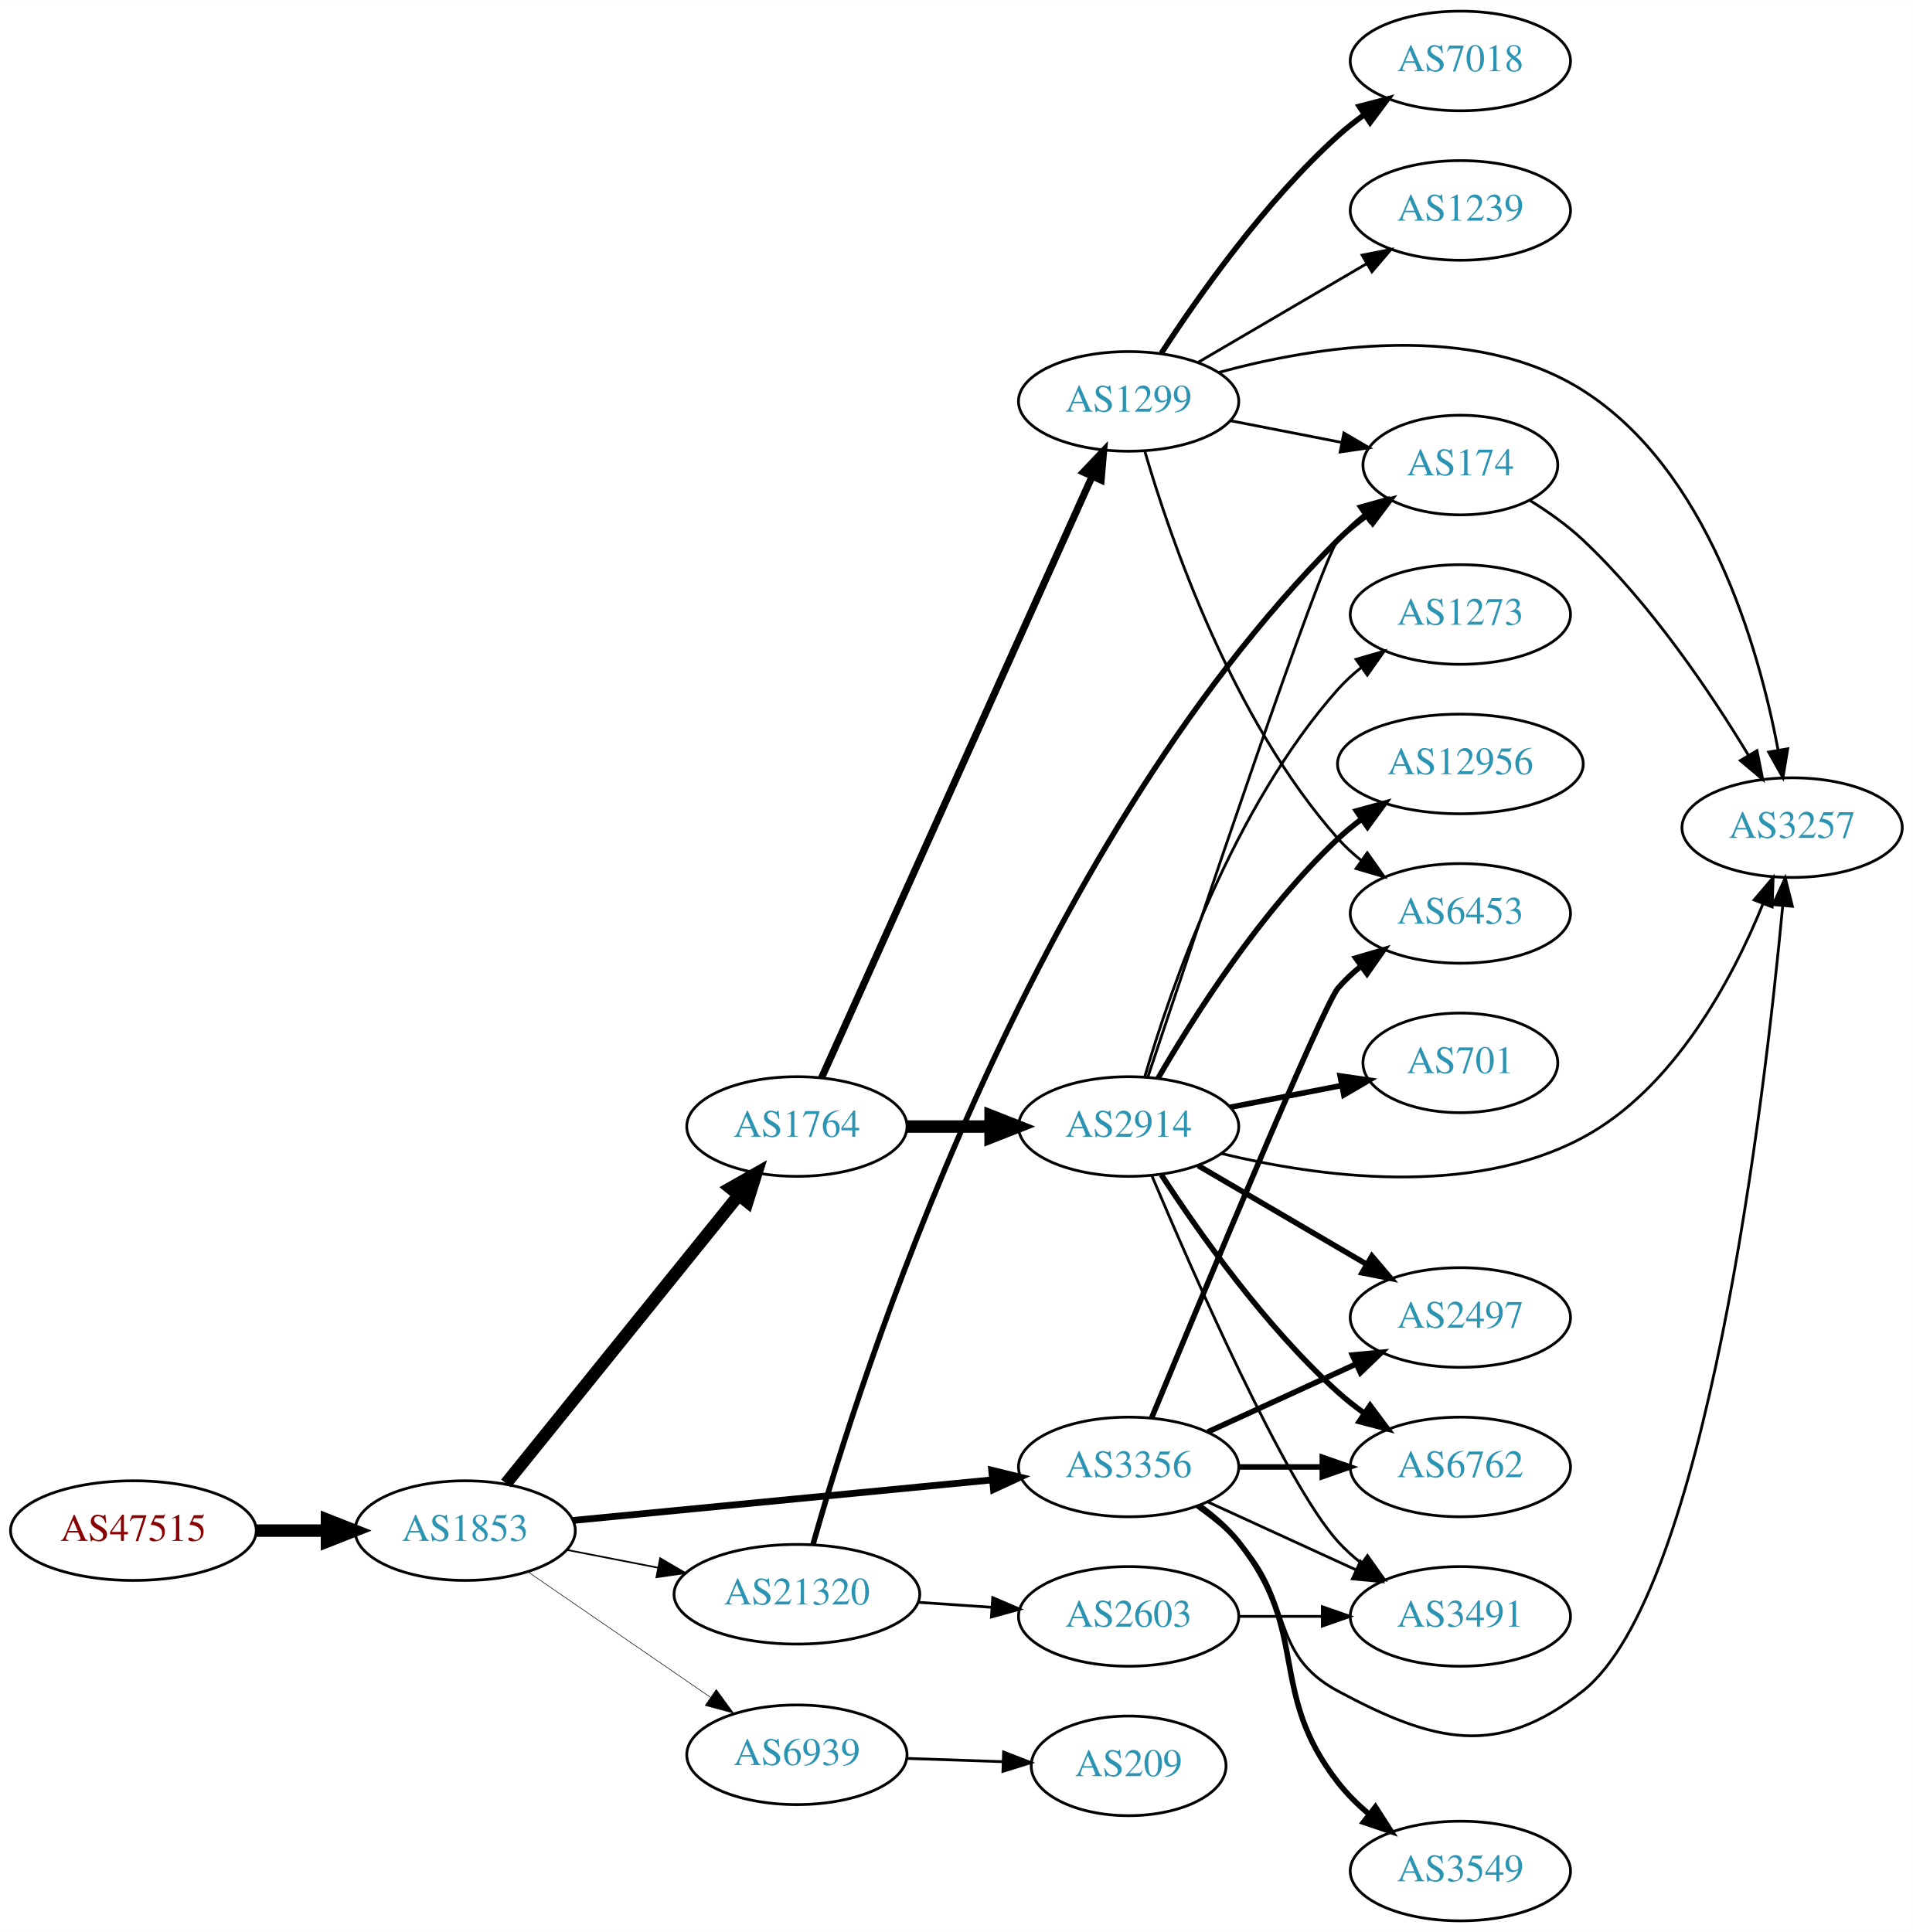
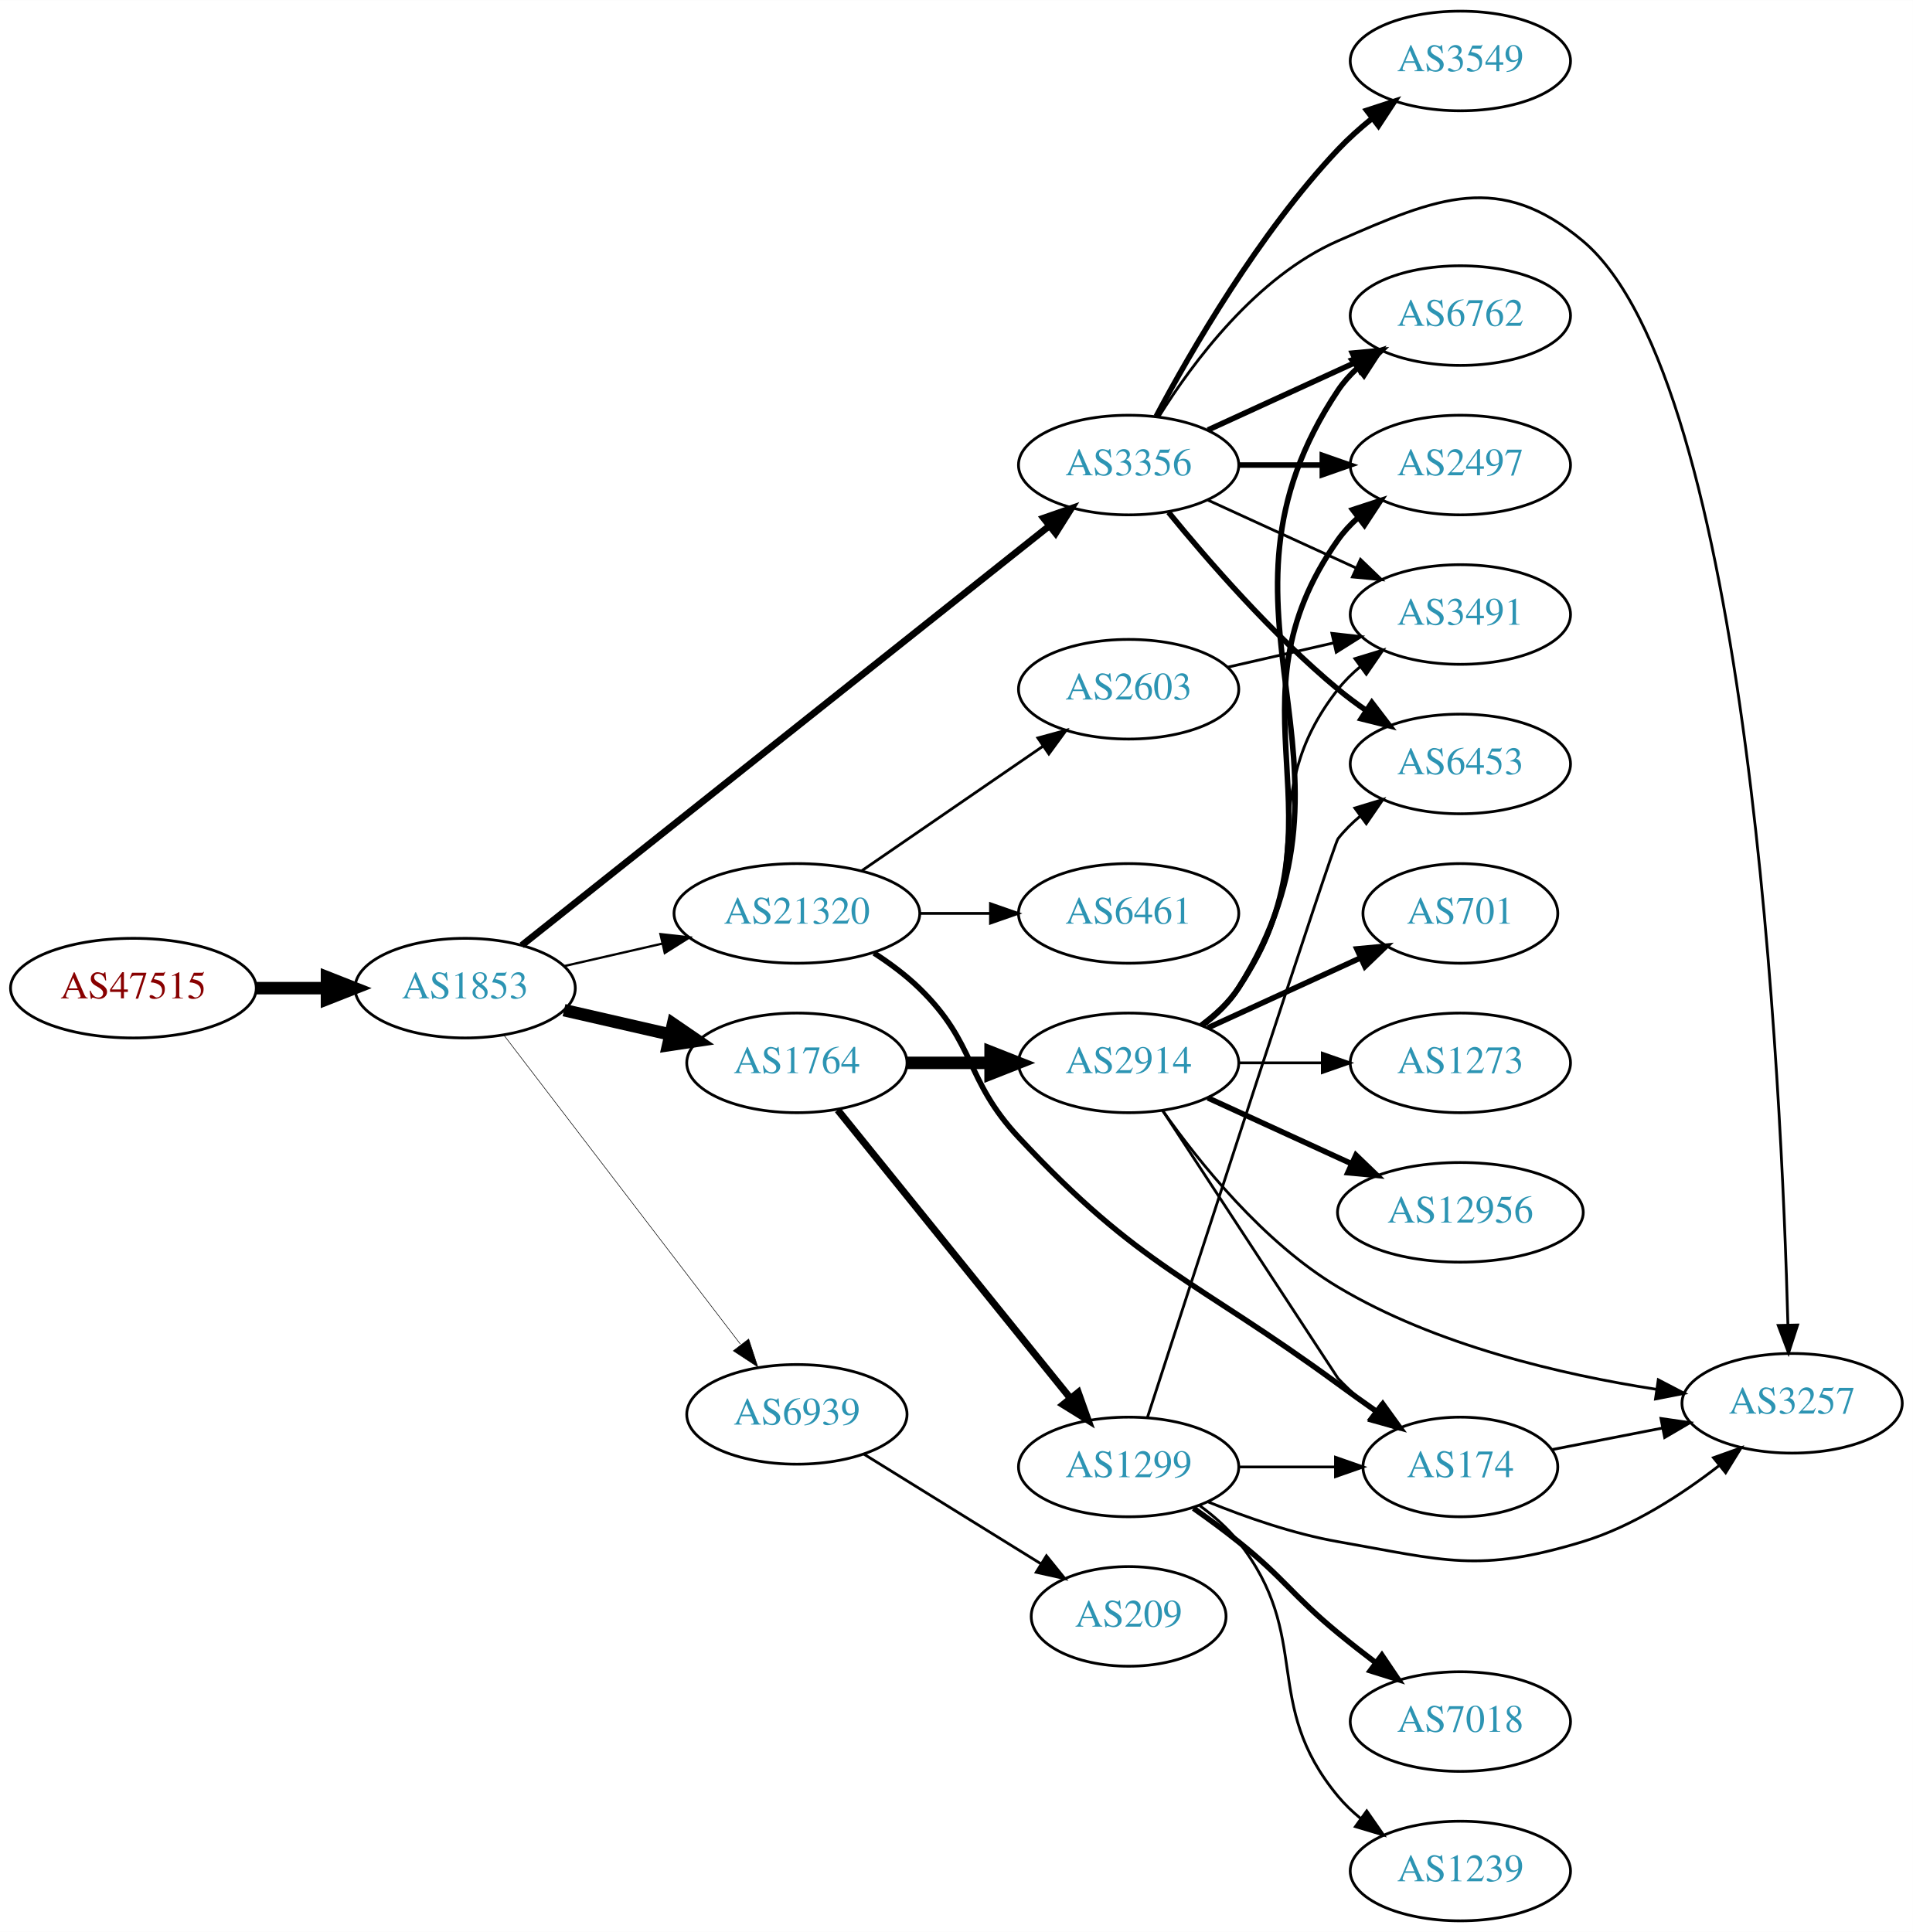
<svg xmlns="http://www.w3.org/2000/svg" xmlns:xlink="http://www.w3.org/1999/xlink" width="691pt" height="698pt" viewBox="0.00 0.00 691.06 698.00">
  <g id="graph0" class="graph" transform="scale(1 1) rotate(0) translate(4 694)">
    <polygon fill="white" stroke="none" points="-4,4 -4,-694 687.055,-694 687.055,4 -4,4" />
    <g id="node1" class="node">
      <g id="a_node1">
        <a xlink:href="/asn/47515" xlink:title="AS47515 ~ BMI-GOVIX [AT]">
-           <ellipse fill="#ffffff" stroke="black" cx="44.196" cy="-141" rx="44.393" ry="18" />
-           <text text-anchor="middle" x="44.196" y="-137.3" font-family="Times,serif" font-size="14.00" fill="#880000">AS47515</text>
+           <ellipse fill="#ffffff" stroke="black" cx="44.196" cy="-337" rx="44.393" ry="18" />
+           <text text-anchor="middle" x="44.196" y="-333.3" font-family="Times,serif" font-size="14.00" fill="#880000">AS47515</text>
        </a>
      </g>
    </g>
    <g id="node2" class="node">
      <g id="a_node2">
        <a xlink:href="/asn/1853" xlink:title="AS1853 ~ ACOnet Backbone [AT]">
-           <ellipse fill="#ffffff" stroke="black" cx="164.039" cy="-141" rx="39.794" ry="18" />
-           <text text-anchor="middle" x="164.039" y="-137.3" font-family="Times,serif" font-size="14.00" fill="#2c94b3">AS1853</text>
+           <ellipse fill="#ffffff" stroke="black" cx="164.039" cy="-337" rx="39.794" ry="18" />
+           <text text-anchor="middle" x="164.039" y="-333.3" font-family="Times,serif" font-size="14.00" fill="#2c94b3">AS1853</text>
        </a>
      </g>
    </g>
    <g id="edge1" class="edge">
-       <path fill="none" stroke="black" stroke-width="4.5" d="M88.407,-141C96.72,-141 105.482,-141 113.965,-141" />
-       <polygon fill="black" stroke="black" stroke-width="4.5" points="114.123,-144.938 124.123,-141 114.123,-137.063 114.123,-144.938" />
+       <path fill="none" stroke="black" stroke-width="4.5" d="M88.407,-337C96.72,-337 105.482,-337 113.965,-337" />
+       <polygon fill="black" stroke="black" stroke-width="4.5" points="114.123,-340.938 124.123,-337 114.123,-333.063 114.123,-340.938" />
    </g>
    <g id="node3" class="node">
      <g id="a_node3">
        <a xlink:href="/asn/1764" xlink:title="AS1764 ~ NEXTLAYER-AS [AT]">
-           <ellipse fill="#ffffff" stroke="black" cx="283.881" cy="-287" rx="39.794" ry="18" />
-           <text text-anchor="middle" x="283.881" y="-283.3" font-family="Times,serif" font-size="14.00" fill="#2c94b3">AS1764</text>
+           <ellipse fill="#ffffff" stroke="black" cx="283.881" cy="-310" rx="39.794" ry="18" />
+           <text text-anchor="middle" x="283.881" y="-306.3" font-family="Times,serif" font-size="14.00" fill="#2c94b3">AS1764</text>
        </a>
      </g>
    </g>
    <g id="edge2" class="edge">
-       <path fill="none" stroke="black" stroke-width="4.5" d="M178.787,-158.034C199.543,-183.749 238.988,-232.619 262.912,-262.26" />
-       <polygon fill="black" stroke="black" stroke-width="4.5" points="259.875,-264.766 269.22,-270.075 266.003,-259.82 259.875,-264.766" />
+       <path fill="none" stroke="black" stroke-width="4.5" d="M199.758,-329.045C211.758,-326.296 225.379,-323.175 238.071,-320.267" />
+       <polygon fill="black" stroke="black" stroke-width="4.5" points="239.135,-324.063 248.003,-317.991 237.376,-316.387 239.135,-324.063" />
    </g>
    <g id="node4" class="node">
      <g id="a_node4">
        <a xlink:href="/asn/3356" xlink:title="AS3356 ~ Level 3 Parent, LLC [US]">
-           <ellipse fill="#ffffff" stroke="black" cx="403.724" cy="-164" rx="39.794" ry="18" />
-           <text text-anchor="middle" x="403.724" y="-160.3" font-family="Times,serif" font-size="14.00" fill="#2c94b3">AS3356</text>
+           <ellipse fill="#ffffff" stroke="black" cx="403.724" cy="-526" rx="39.794" ry="18" />
+           <text text-anchor="middle" x="403.724" y="-522.3" font-family="Times,serif" font-size="14.00" fill="#2c94b3">AS3356</text>
        </a>
      </g>
    </g>
    <g id="edge3" class="edge">
-       <path fill="none" stroke="black" stroke-width="2.455" d="M202.963,-144.67C244.062,-148.647 309.748,-155.003 354.488,-159.332" />
-       <polygon fill="black" stroke="black" stroke-width="2.455" points="354.25,-162.826 364.541,-160.305 354.924,-155.858 354.25,-162.826" />
+       <path fill="none" stroke="black" stroke-width="2.455" d="M184.489,-352.467C226.622,-385.969 326.434,-465.337 375.094,-504.03" />
+       <polygon fill="black" stroke="black" stroke-width="2.455" points="372.999,-506.835 383.004,-510.32 377.355,-501.356 372.999,-506.835" />
    </g>
    <g id="node5" class="node">
      <g id="a_node5">
        <a xlink:href="/asn/21320" xlink:title="AS21320 ~ GEANT Vereniging [EU]">
-           <ellipse fill="#ffffff" stroke="black" cx="283.881" cy="-118" rx="44.393" ry="18" />
-           <text text-anchor="middle" x="283.881" y="-114.3" font-family="Times,serif" font-size="14.00" fill="#2c94b3">AS21320</text>
+           <ellipse fill="#ffffff" stroke="black" cx="283.881" cy="-364" rx="44.393" ry="18" />
+           <text text-anchor="middle" x="283.881" y="-360.3" font-family="Times,serif" font-size="14.00" fill="#2c94b3">AS21320</text>
        </a>
      </g>
    </g>
    <g id="edge4" class="edge">
-       <path fill="none" stroke="black" stroke-width="0.614" d="M200.715,-134.037C211.088,-132.012 222.606,-129.764 233.656,-127.608" />
-       <polygon fill="black" stroke="black" stroke-width="0.614" points="234.482,-131.013 243.626,-125.662 233.141,-124.142 234.482,-131.013" />
+       <path fill="none" stroke="black" stroke-width="0.818" d="M199.758,-344.955C210.896,-347.507 223.432,-350.379 235.325,-353.104" />
+       <polygon fill="black" stroke="black" stroke-width="0.818" points="234.59,-356.526 245.119,-355.348 236.153,-349.703 234.59,-356.526" />
    </g>
    <g id="node6" class="node">
      <g id="a_node6">
        <a xlink:href="/asn/6939" xlink:title="AS6939 ~ Hurricane Electric LLC [US]">
-           <ellipse fill="#ffffff" stroke="black" cx="283.881" cy="-60" rx="39.794" ry="18" />
-           <text text-anchor="middle" x="283.881" y="-56.3" font-family="Times,serif" font-size="14.00" fill="#2c94b3">AS6939</text>
+           <ellipse fill="#ffffff" stroke="black" cx="283.881" cy="-183" rx="39.794" ry="18" />
+           <text text-anchor="middle" x="283.881" y="-179.3" font-family="Times,serif" font-size="14.00" fill="#2c94b3">AS6939</text>
        </a>
      </g>
    </g>
    <g id="edge5" class="edge">
-       <path fill="none" stroke="black" stroke-width="0.205" d="M186.653,-126.143C205.141,-113.435 231.955,-95.004 252.585,-80.825" />
-       <polygon fill="black" stroke="black" stroke-width="0.205" points="254.747,-83.586 261.005,-75.037 250.781,-77.817 254.747,-83.586" />
+       <path fill="none" stroke="black" stroke-width="0.205" d="M178.1,-319.931C198.805,-292.873 239.283,-239.976 263.417,-208.436" />
+       <polygon fill="black" stroke="black" stroke-width="0.205" points="266.464,-210.214 269.761,-200.146 260.905,-205.96 266.464,-210.214" />
    </g>
    <g id="node7" class="node">
      <g id="a_node7">
        <a xlink:href="/asn/1299" xlink:title="AS1299 ~ Telia Carrier [EU]">
-           <ellipse fill="#ffffff" stroke="black" cx="403.724" cy="-549" rx="39.794" ry="18" />
-           <text text-anchor="middle" x="403.724" y="-545.3" font-family="Times,serif" font-size="14.00" fill="#2c94b3">AS1299</text>
+           <ellipse fill="#ffffff" stroke="black" cx="403.724" cy="-164" rx="39.794" ry="18" />
+           <text text-anchor="middle" x="403.724" y="-160.3" font-family="Times,serif" font-size="14.00" fill="#2c94b3">AS1299</text>
        </a>
      </g>
    </g>
    <g id="edge6" class="edge">
-       <path fill="none" stroke="black" stroke-width="2.571" d="M292.796,-304.597C312.957,-349.422 366.356,-468.143 390.529,-521.888" />
-       <polygon fill="black" stroke="black" stroke-width="2.571" points="387.394,-523.45 394.688,-531.134 393.778,-520.579 387.394,-523.45" />
+       <path fill="none" stroke="black" stroke-width="2.571" d="M298.63,-292.966C319.386,-267.251 358.831,-218.381 382.755,-188.74" />
+       <polygon fill="black" stroke="black" stroke-width="2.571" points="385.505,-190.905 389.063,-180.925 380.058,-186.509 385.505,-190.905" />
    </g>
    <g id="node8" class="node">
      <g id="a_node8">
        <a xlink:href="/asn/2914" xlink:title="AS2914 ~ NTT America, Inc. [US]">
-           <ellipse fill="#ffffff" stroke="black" cx="403.724" cy="-287" rx="39.794" ry="18" />
-           <text text-anchor="middle" x="403.724" y="-283.3" font-family="Times,serif" font-size="14.00" fill="#2c94b3">AS2914</text>
+           <ellipse fill="#ffffff" stroke="black" cx="403.724" cy="-310" rx="39.794" ry="18" />
+           <text text-anchor="middle" x="403.724" y="-306.3" font-family="Times,serif" font-size="14.00" fill="#2c94b3">AS2914</text>
        </a>
      </g>
    </g>
    <g id="edge7" class="edge">
-       <path fill="none" stroke="black" stroke-width="4.5" d="M323.794,-287C333.347,-287 343.697,-287 353.659,-287" />
-       <polygon fill="black" stroke="black" stroke-width="4.5" points="353.852,-290.938 363.852,-287 353.852,-283.063 353.852,-290.938" />
+       <path fill="none" stroke="black" stroke-width="4.5" d="M323.794,-310C333.347,-310 343.697,-310 353.659,-310" />
+       <polygon fill="black" stroke="black" stroke-width="4.5" points="353.852,-313.938 363.852,-310 353.852,-306.063 353.852,-313.938" />
+     </g>
+     <g id="node9" class="node">
+       <g id="a_node9">
+         <a xlink:href="/asn/3257" xlink:title="AS3257 ~ GTT [DE]">
+           <ellipse fill="#ffffff" stroke="black" cx="643.409" cy="-187" rx="39.794" ry="18" />
+           <text text-anchor="middle" x="643.409" y="-183.3" font-family="Times,serif" font-size="14.00" fill="#2c94b3">AS3257</text>
+         </a>
+       </g>
+     </g>
+     <g id="edge16" class="edge">
+       <path fill="none" stroke="black" d="M414.69,-543.562C426.993,-563.249 449.946,-594.103 479.37,-607 515.351,-622.771 537.651,-632.232 567.762,-607 627.983,-556.539 639.657,-301.214 641.89,-215.275" />
+       <polygon fill="black" stroke="black" points="645.39,-215.287 642.127,-205.207 638.392,-215.122 645.39,-215.287" />
    </g>
    <g id="node12" class="node">
      <g id="a_node12">
-         <a xlink:href="/asn/3257" xlink:title="AS3257 ~ GTT [DE]">
-           <ellipse fill="#ffffff" stroke="black" cx="643.409" cy="-395" rx="39.794" ry="18" />
-           <text text-anchor="middle" x="643.409" y="-391.3" font-family="Times,serif" font-size="14.00" fill="#2c94b3">AS3257</text>
-         </a>
-       </g>
-     </g>
-     <g id="edge24" class="edge">
-       <path fill="none" stroke="black" d="M428.318,-149.611C433.574,-145.852 438.906,-141.563 443.37,-137 463.543,-116.383 453.939,-96.611 479.37,-83 514.007,-64.463 536.92,-58.667 567.762,-83 612.484,-118.284 633.396,-296.386 639.995,-366.541" />
-       <polygon fill="black" stroke="black" points="636.54,-367.194 640.933,-376.835 643.511,-366.559 636.54,-367.194" />
+         <a xlink:href="/asn/3491" xlink:title="AS3491 ~ PCCW Global, Inc. [US]">
+           <ellipse fill="#ffffff" stroke="black" cx="523.566" cy="-472" rx="39.794" ry="18" />
+           <text text-anchor="middle" x="523.566" y="-468.3" font-family="Times,serif" font-size="14.00" fill="#2c94b3">AS3491</text>
+         </a>
+       </g>
+     </g>
+     <g id="edge21" class="edge">
+       <path fill="none" stroke="black" d="M432.353,-513.339C448.31,-506.027 468.58,-496.739 485.863,-488.819" />
+       <polygon fill="black" stroke="black" points="487.478,-491.929 495.111,-484.581 484.562,-485.565 487.478,-491.929" />
    </g>
    <g id="node13" class="node">
      <g id="a_node13">
-         <a xlink:href="/asn/6453" xlink:title="AS6453 ~ TATA COMMUNICATIONS (AMERICA) INC [US]">
-           <ellipse fill="#ffffff" stroke="black" cx="523.566" cy="-364" rx="39.794" ry="18" />
-           <text text-anchor="middle" x="523.566" y="-360.3" font-family="Times,serif" font-size="14.00" fill="#2c94b3">AS6453</text>
-         </a>
-       </g>
-     </g>
-     <g id="edge25" class="edge">
-       <path fill="none" stroke="black" stroke-width="2" d="M412.039,-181.731C429.761,-224.573 473.935,-330.673 479.37,-337 481.82,-339.851 484.646,-342.5 487.657,-344.934" />
-       <polygon fill="black" stroke="black" stroke-width="2" points="485.762,-347.882 495.926,-350.872 489.845,-342.196 485.762,-347.882" />
+         <a xlink:href="/asn/2497" xlink:title="AS2497 ~ Internet Initiative Japan Inc. [JP]">
+           <ellipse fill="#ffffff" stroke="black" cx="523.566" cy="-526" rx="39.794" ry="18" />
+           <text text-anchor="middle" x="523.566" y="-522.3" font-family="Times,serif" font-size="14.00" fill="#2c94b3">AS2497</text>
+         </a>
+       </g>
+     </g>
+     <g id="edge18" class="edge">
+       <path fill="none" stroke="black" stroke-width="2" d="M443.636,-526C453.19,-526 463.539,-526 473.502,-526" />
+       <polygon fill="black" stroke="black" stroke-width="2" points="473.695,-529.5 483.695,-526 473.694,-522.5 473.695,-529.5" />
    </g>
    <g id="node14" class="node">
      <g id="a_node14">
-         <a xlink:href="/asn/2497" xlink:title="AS2497 ~ Internet Initiative Japan Inc. [JP]">
-           <ellipse fill="#ffffff" stroke="black" cx="523.566" cy="-218" rx="39.794" ry="18" />
-           <text text-anchor="middle" x="523.566" y="-214.3" font-family="Times,serif" font-size="14.00" fill="#2c94b3">AS2497</text>
-         </a>
-       </g>
-     </g>
-     <g id="edge23" class="edge">
-       <path fill="none" stroke="black" stroke-width="2" d="M432.353,-176.661C448.31,-183.973 468.58,-193.261 485.863,-201.181" />
-       <polygon fill="black" stroke="black" stroke-width="2" points="484.562,-204.435 495.111,-205.419 487.478,-198.071 484.562,-204.435" />
-     </g>
-     <g id="node15" class="node">
-       <g id="a_node15">
-         <a xlink:href="/asn/3491" xlink:title="AS3491 ~ PCCW Global, Inc. [US]">
-           <ellipse fill="#ffffff" stroke="black" cx="523.566" cy="-110" rx="39.794" ry="18" />
-           <text text-anchor="middle" x="523.566" y="-106.3" font-family="Times,serif" font-size="14.00" fill="#2c94b3">AS3491</text>
-         </a>
-       </g>
-     </g>
-     <g id="edge26" class="edge">
-       <path fill="none" stroke="black" d="M432.353,-151.339C448.31,-144.027 468.58,-134.739 485.863,-126.819" />
-       <polygon fill="black" stroke="black" points="487.478,-129.929 495.111,-122.581 484.562,-123.565 487.478,-129.929" />
-     </g>
-     <g id="node16" class="node">
-       <g id="a_node16">
        <a xlink:href="/asn/6762" xlink:title="AS6762 ~ TELECOM ITALIA SPARKLE S.p.A. [IT]">
-           <ellipse fill="#ffffff" stroke="black" cx="523.566" cy="-164" rx="39.794" ry="18" />
-           <text text-anchor="middle" x="523.566" y="-160.3" font-family="Times,serif" font-size="14.00" fill="#2c94b3">AS6762</text>
-         </a>
-       </g>
-     </g>
-     <g id="edge22" class="edge">
-       <path fill="none" stroke="black" stroke-width="2" d="M443.636,-164C453.19,-164 463.539,-164 473.502,-164" />
-       <polygon fill="black" stroke="black" stroke-width="2" points="473.695,-167.5 483.695,-164 473.694,-160.5 473.695,-167.5" />
-     </g>
-     <g id="node20" class="node">
-       <g id="a_node20">
+           <ellipse fill="#ffffff" stroke="black" cx="523.566" cy="-580" rx="39.794" ry="18" />
+           <text text-anchor="middle" x="523.566" y="-576.3" font-family="Times,serif" font-size="14.00" fill="#2c94b3">AS6762</text>
+         </a>
+       </g>
+     </g>
+     <g id="edge19" class="edge">
+       <path fill="none" stroke="black" stroke-width="2" d="M432.353,-538.661C448.31,-545.973 468.58,-555.261 485.863,-563.181" />
+       <polygon fill="black" stroke="black" stroke-width="2" points="484.562,-566.435 495.111,-567.419 487.478,-560.071 484.562,-566.435" />
+     </g>
+     <g id="node17" class="node">
+       <g id="a_node17">
        <a xlink:href="/asn/3549" xlink:title="AS3549 ~ Level 3 Parent, LLC [US]">
-           <ellipse fill="#ffffff" stroke="black" cx="523.566" cy="-18" rx="39.794" ry="18" />
-           <text text-anchor="middle" x="523.566" y="-14.3" font-family="Times,serif" font-size="14.00" fill="#2c94b3">AS3549</text>
-         </a>
-       </g>
-     </g>
-     <g id="edge21" class="edge">
-       <path fill="none" stroke="black" stroke-width="2" d="M429.397,-149.919C434.487,-146.2 439.475,-141.85 443.37,-137 469.574,-104.374 453.622,-82.987 479.37,-50 482.59,-45.875 486.471,-42.023 490.569,-38.521" />
-       <polygon fill="black" stroke="black" stroke-width="2" points="492.881,-41.156 498.602,-32.239 488.568,-35.642 492.881,-41.156" />
-     </g>
-     <g id="node9" class="node">
-       <g id="a_node9">
+           <ellipse fill="#ffffff" stroke="black" cx="523.566" cy="-672" rx="39.794" ry="18" />
+           <text text-anchor="middle" x="523.566" y="-668.3" font-family="Times,serif" font-size="14.00" fill="#2c94b3">AS3549</text>
+         </a>
+       </g>
+     </g>
+     <g id="edge17" class="edge">
+       <path fill="none" stroke="black" stroke-width="2" d="M413.664,-543.569C426.227,-567.192 450.793,-609.719 479.37,-640 483.04,-643.888 487.229,-647.638 491.523,-651.118" />
+       <polygon fill="black" stroke="black" stroke-width="2" points="489.728,-654.15 499.799,-657.44 493.977,-648.588 489.728,-654.15" />
+     </g>
+     <g id="node18" class="node">
+       <g id="a_node18">
+         <a xlink:href="/asn/6453" xlink:title="AS6453 ~ TATA COMMUNICATIONS (AMERICA) INC [US]">
+           <ellipse fill="#ffffff" stroke="black" cx="523.566" cy="-418" rx="39.794" ry="18" />
+           <text text-anchor="middle" x="523.566" y="-414.3" font-family="Times,serif" font-size="14.00" fill="#2c94b3">AS6453</text>
+         </a>
+       </g>
+     </g>
+     <g id="edge20" class="edge">
+       <path fill="none" stroke="black" stroke-width="2" d="M418.143,-508.935C432.257,-491.625 455.672,-464.655 479.37,-445 482.587,-442.332 486.087,-439.73 489.658,-437.259" />
+       <polygon fill="black" stroke="black" stroke-width="2" points="491.581,-440.183 498.014,-431.764 487.735,-434.334 491.581,-440.183" />
+     </g>
+     <g id="node10" class="node">
+       <g id="a_node10">
        <a xlink:href="/asn/174" xlink:title="AS174 ~ Cogent Communications [US]">
-           <ellipse fill="#ffffff" stroke="black" cx="523.566" cy="-526" rx="35.194" ry="18" />
-           <text text-anchor="middle" x="523.566" y="-522.3" font-family="Times,serif" font-size="14.00" fill="#2c94b3">AS174</text>
-         </a>
-       </g>
-     </g>
-     <g id="edge28" class="edge">
-       <path fill="none" stroke="black" stroke-width="2" d="M289.683,-135.905C306.331,-194.97 366.803,-386.283 479.37,-499 482.55,-502.184 486.171,-505.168 489.934,-507.907" />
-       <polygon fill="black" stroke="black" stroke-width="2" points="488.022,-510.839 498.279,-513.493 491.915,-505.022 488.022,-510.839" />
+           <ellipse fill="#ffffff" stroke="black" cx="523.566" cy="-164" rx="35.194" ry="18" />
+           <text text-anchor="middle" x="523.566" y="-160.3" font-family="Times,serif" font-size="14.00" fill="#2c94b3">AS174</text>
+         </a>
+       </g>
+     </g>
+     <g id="edge29" class="edge">
+       <path fill="none" stroke="black" stroke-width="2" d="M311.765,-349.671C317.489,-345.964 323.255,-341.682 328.077,-337 348.771,-316.906 344.401,-304.091 364.077,-283 408.235,-235.667 427.149,-232.253 479.37,-194 483.882,-190.695 488.707,-187.255 493.438,-183.932" />
+       <polygon fill="black" stroke="black" stroke-width="2" points="495.557,-186.721 501.763,-178.134 491.557,-180.977 495.557,-186.721" />
    </g>
    <g id="node21" class="node">
      <g id="a_node21">
        <a xlink:href="/asn/2603" xlink:title="AS2603 ~ NORDUnet [NO]">
-           <ellipse fill="#ffffff" stroke="black" cx="403.724" cy="-110" rx="39.794" ry="18" />
-           <text text-anchor="middle" x="403.724" y="-106.3" font-family="Times,serif" font-size="14.00" fill="#2c94b3">AS2603</text>
+           <ellipse fill="#ffffff" stroke="black" cx="403.724" cy="-445" rx="39.794" ry="18" />
+           <text text-anchor="middle" x="403.724" y="-441.3" font-family="Times,serif" font-size="14.00" fill="#2c94b3">AS2603</text>
        </a>
      </g>
    </g>
    <g id="edge27" class="edge">
-       <path fill="none" stroke="black" d="M327.758,-115.089C336.367,-114.505 345.47,-113.887 354.253,-113.291" />
-       <polygon fill="black" stroke="black" points="354.628,-116.773 364.368,-112.604 354.154,-109.789 354.628,-116.773" />
+       <path fill="none" stroke="black" d="M307.324,-379.426C325.905,-392.198 352.466,-410.455 372.846,-424.463" />
+       <polygon fill="black" stroke="black" points="370.936,-427.398 381.16,-430.178 374.902,-421.629 370.936,-427.398" />
    </g>
    <g id="node22" class="node">
      <g id="a_node22">
+         <a xlink:href="/asn/6461" xlink:title="AS6461 ~ ZAYO-6461 [US]">
+           <ellipse fill="#ffffff" stroke="black" cx="403.724" cy="-364" rx="39.794" ry="18" />
+           <text text-anchor="middle" x="403.724" y="-360.3" font-family="Times,serif" font-size="14.00" fill="#2c94b3">AS6461</text>
+         </a>
+       </g>
+     </g>
+     <g id="edge28" class="edge">
+       <path fill="none" stroke="black" d="M328.092,-364C336.405,-364 345.168,-364 353.65,-364" />
+       <polygon fill="black" stroke="black" points="353.809,-367.5 363.809,-364 353.809,-360.5 353.809,-367.5" />
+     </g>
+     <g id="node23" class="node">
+       <g id="a_node23">
        <a xlink:href="/asn/209" xlink:title="AS209 ~ CenturyLink Communications, LLC [US]">
-           <ellipse fill="#ffffff" stroke="black" cx="403.724" cy="-56" rx="35.194" ry="18" />
-           <text text-anchor="middle" x="403.724" y="-52.3" font-family="Times,serif" font-size="14.00" fill="#2c94b3">AS209</text>
-         </a>
-       </g>
-     </g>
-     <g id="edge31" class="edge">
-       <path fill="none" stroke="black" d="M323.467,-58.69C334.568,-58.313 346.766,-57.899 358.195,-57.511" />
-       <polygon fill="black" stroke="black" points="358.546,-61.002 368.421,-57.164 358.308,-54.006 358.546,-61.002" />
+           <ellipse fill="#ffffff" stroke="black" cx="403.724" cy="-110" rx="35.194" ry="18" />
+           <text text-anchor="middle" x="403.724" y="-106.3" font-family="Times,serif" font-size="14.00" fill="#2c94b3">AS209</text>
+         </a>
+       </g>
+     </g>
+     <g id="edge32" class="edge">
+       <path fill="none" stroke="black" d="M308.163,-168.578C326.428,-157.263 352.011,-141.415 371.962,-129.056" />
+       <polygon fill="black" stroke="black" points="374.028,-131.893 380.686,-123.652 370.342,-125.943 374.028,-131.893" />
+     </g>
+     <g id="edge23" class="edge">
+       <path fill="none" stroke="black" d="M432.448,-151.369C446.242,-145.764 463.353,-139.808 479.37,-137 518.066,-130.217 530.175,-125.575 567.762,-137 585.806,-142.485 603.457,-153.942 617.061,-164.506" />
+       <polygon fill="black" stroke="black" points="614.999,-167.34 624.975,-170.907 619.401,-161.897 614.999,-167.34" />
+     </g>
+     <g id="edge24" class="edge">
+       <path fill="none" stroke="black" d="M443.636,-164C454.723,-164 466.883,-164 478.265,-164" />
+       <polygon fill="black" stroke="black" points="478.447,-167.5 488.447,-164 478.447,-160.5 478.447,-167.5" />
+     </g>
+     <g id="edge26" class="edge">
+       <path fill="none" stroke="black" d="M410.553,-181.997C427.831,-235.309 477.678,-388.842 479.37,-391 481.689,-393.958 484.429,-396.678 487.386,-399.157" />
+       <polygon fill="black" stroke="black" points="485.443,-402.073 495.579,-405.157 489.579,-396.425 485.443,-402.073" />
+     </g>
+     <g id="node19" class="node">
+       <g id="a_node19">
+         <a xlink:href="/asn/1239" xlink:title="AS1239 ~ Sprint [US]">
+           <ellipse fill="#ffffff" stroke="black" cx="523.566" cy="-18" rx="39.794" ry="18" />
+           <text text-anchor="middle" x="523.566" y="-14.3" font-family="Times,serif" font-size="14.00" fill="#2c94b3">AS1239</text>
+         </a>
+       </g>
+     </g>
+     <g id="edge22" class="edge">
+       <path fill="none" stroke="black" d="M429.467,-149.975C434.553,-146.252 439.522,-141.887 443.37,-137 470.533,-102.502 451.334,-78.792 479.37,-45 481.77,-42.107 484.564,-39.431 487.554,-36.979" />
+       <polygon fill="black" stroke="black" points="489.744,-39.714 495.795,-31.017 485.641,-34.043 489.744,-39.714" />
+     </g>
+     <g id="node20" class="node">
+       <g id="a_node20">
+         <a xlink:href="/asn/7018" xlink:title="AS7018 ~ AT&amp;T Services, Inc. [US]">
+           <ellipse fill="#ffffff" stroke="black" cx="523.566" cy="-72" rx="39.794" ry="18" />
+           <text text-anchor="middle" x="523.566" y="-68.3" font-family="Times,serif" font-size="14.00" fill="#2c94b3">AS7018</text>
+         </a>
+       </g>
+     </g>
+     <g id="edge25" class="edge">
+       <path fill="none" stroke="black" stroke-width="2" d="M427.163,-149.07C432.572,-145.269 438.262,-141.096 443.37,-137 460.304,-123.422 462.627,-117.812 479.37,-104 483.69,-100.437 488.357,-96.786 492.973,-93.284" />
+       <polygon fill="black" stroke="black" stroke-width="2" points="495.214,-95.978 501.137,-87.194 491.029,-90.368 495.214,-95.978" />
    </g>
    <g id="edge8" class="edge">
-       <path fill="none" stroke="black" d="M440.4,-542.037C453.015,-539.575 467.323,-536.782 480.424,-534.225" />
-       <polygon fill="black" stroke="black" points="481.471,-537.587 490.616,-532.236 480.13,-530.716 481.471,-537.587" />
-     </g>
-     <g id="node10" class="node">
-       <g id="a_node10">
-         <a xlink:href="/asn/1239" xlink:title="AS1239 ~ Sprint [US]">
-           <ellipse fill="#ffffff" stroke="black" cx="523.566" cy="-618" rx="39.794" ry="18" />
-           <text text-anchor="middle" x="523.566" y="-614.3" font-family="Times,serif" font-size="14.00" fill="#2c94b3">AS1239</text>
-         </a>
-       </g>
+       <path fill="none" stroke="black" d="M416.05,-292.712C429.11,-274.166 452.293,-245.2 479.37,-229 514.604,-207.92 560.259,-197.328 594.291,-192.061" />
+       <polygon fill="black" stroke="black" points="595.059,-195.487 604.455,-190.592 594.057,-188.559 595.059,-195.487" />
    </g>
    <g id="edge9" class="edge">
-       <path fill="none" stroke="black" d="M428.855,-563.13C446.411,-573.409 470.386,-587.447 489.69,-598.75" />
-       <polygon fill="black" stroke="black" points="488.069,-601.857 498.467,-603.889 491.606,-595.816 488.069,-601.857" />
+       <path fill="none" stroke="black" d="M416.061,-292.686C436.943,-260.795 479.37,-196 479.37,-196 483.293,-191.842 487.812,-187.842 492.417,-184.163" />
+       <polygon fill="black" stroke="black" points="494.814,-186.738 500.687,-177.92 490.597,-181.151 494.814,-186.738" />
    </g>
    <g id="node11" class="node">
      <g id="a_node11">
-         <a xlink:href="/asn/7018" xlink:title="AS7018 ~ AT&amp;T Services, Inc. [US]">
-           <ellipse fill="#ffffff" stroke="black" cx="523.566" cy="-672" rx="39.794" ry="18" />
-           <text text-anchor="middle" x="523.566" y="-668.3" font-family="Times,serif" font-size="14.00" fill="#2c94b3">AS7018</text>
+         <a xlink:href="/asn/12956" xlink:title="AS12956 ~ TELXIUS [ES]">
+           <ellipse fill="#ffffff" stroke="black" cx="523.566" cy="-256" rx="44.393" ry="18" />
+           <text text-anchor="middle" x="523.566" y="-252.3" font-family="Times,serif" font-size="14.00" fill="#2c94b3">AS12956</text>
        </a>
      </g>
    </g>
    <g id="edge10" class="edge">
-       <path fill="none" stroke="black" stroke-width="2" d="M415.551,-566.443C428.837,-586.913 452.884,-621.093 479.37,-645 482.314,-647.657 485.552,-650.212 488.891,-652.619" />
-       <polygon fill="black" stroke="black" stroke-width="2" points="487.037,-655.59 497.288,-658.27 490.946,-649.783 487.037,-655.59" />
+       <path fill="none" stroke="black" stroke-width="2" d="M432.353,-297.339C447.85,-290.238 467.417,-281.272 484.364,-273.506" />
+       <polygon fill="black" stroke="black" stroke-width="2" points="485.833,-276.683 493.466,-269.335 482.917,-270.319 485.833,-276.683" />
    </g>
    <g id="edge11" class="edge">
-       <path fill="none" stroke="black" d="M436.286,-559.462C471.293,-569.004 528.059,-578.154 567.762,-553 612.896,-524.406 631.259,-460.377 638.324,-423.201" />
-       <polygon fill="black" stroke="black" points="641.826,-423.49 640.101,-413.036 634.931,-422.284 641.826,-423.49" />
+       <path fill="none" stroke="black" d="M429.655,-323.882C434.731,-327.611 439.649,-332.016 443.37,-337 473.642,-377.542 448.072,-405.246 479.37,-445 481.695,-447.953 484.439,-450.67 487.398,-453.147" />
+       <polygon fill="black" stroke="black" points="485.457,-456.064 495.595,-459.145 489.591,-450.415 485.457,-456.064" />
    </g>
    <g id="edge12" class="edge">
-       <path fill="none" stroke="black" d="M409.558,-531.003C418.741,-499.549 441.272,-433.851 479.37,-391 481.868,-388.191 484.726,-385.571 487.758,-383.154" />
-       <polygon fill="black" stroke="black" points="489.942,-385.894 496.055,-377.24 485.88,-380.194 489.942,-385.894" />
-     </g>
-     <g id="edge19" class="edge">
-       <path fill="none" stroke="black" d="M410.704,-305.009C427.277,-354.776 472.997,-491.044 479.37,-499 482.045,-502.339 485.251,-505.38 488.692,-508.117" />
-       <polygon fill="black" stroke="black" points="486.812,-511.073 497.01,-513.947 490.83,-505.341 486.812,-511.073" />
+       <path fill="none" stroke="black" stroke-width="2" d="M430.043,-323.607C435.099,-327.351 439.91,-331.831 443.37,-337 484.395,-398.294 436.791,-438.775 479.37,-499 481.361,-501.816 483.748,-504.401 486.364,-506.76" />
+       <polygon fill="black" stroke="black" stroke-width="2" points="484.664,-509.865 494.733,-513.162 488.917,-504.306 484.664,-509.865" />
+     </g>
+     <g id="edge13" class="edge">
+       <path fill="none" stroke="black" stroke-width="2" d="M430.25,-323.472C435.295,-327.223 440.05,-331.74 443.37,-337 495.32,-419.3 425.332,-472.056 479.37,-553 481.285,-555.869 483.619,-558.49 486.2,-560.872" />
+       <polygon fill="black" stroke="black" stroke-width="2" points="484.464,-563.954 494.512,-567.313 488.751,-558.421 484.464,-563.954" />
+     </g>
+     <g id="node15" class="node">
+       <g id="a_node15">
+         <a xlink:href="/asn/701" xlink:title="AS701 ~ UUNET [US]">
+           <ellipse fill="#ffffff" stroke="black" cx="523.566" cy="-364" rx="35.194" ry="18" />
+           <text text-anchor="middle" x="523.566" y="-360.3" font-family="Times,serif" font-size="14.00" fill="#2c94b3">AS701</text>
+         </a>
+       </g>
+     </g>
+     <g id="edge14" class="edge">
+       <path fill="none" stroke="black" stroke-width="2" d="M432.353,-322.661C448.769,-330.183 469.75,-339.798 487.347,-347.861" />
+       <polygon fill="black" stroke="black" stroke-width="2" points="486.176,-351.174 496.725,-352.158 489.092,-344.811 486.176,-351.174" />
+     </g>
+     <g id="node16" class="node">
+       <g id="a_node16">
+         <a xlink:href="/asn/1273" xlink:title="AS1273 ~ Vodafone Group PLC [EU]">
+           <ellipse fill="#ffffff" stroke="black" cx="523.566" cy="-310" rx="39.794" ry="18" />
+           <text text-anchor="middle" x="523.566" y="-306.3" font-family="Times,serif" font-size="14.00" fill="#2c94b3">AS1273</text>
+         </a>
+       </g>
    </g>
    <g id="edge15" class="edge">
-       <path fill="none" stroke="black" d="M437.213,-277.254C471.764,-268.844 526.948,-261.154 567.762,-283 600.827,-300.698 621.773,-340.227 632.799,-367.257" />
-       <polygon fill="black" stroke="black" points="629.67,-368.87 636.544,-376.933 636.198,-366.344 629.67,-368.87" />
-     </g>
-     <g id="edge13" class="edge">
-       <path fill="none" stroke="black" stroke-width="2" d="M428.855,-272.87C446.411,-262.591 470.386,-248.553 489.69,-237.25" />
-       <polygon fill="black" stroke="black" stroke-width="2" points="491.606,-240.184 498.467,-232.111 488.069,-234.143 491.606,-240.184" />
-     </g>
-     <g id="edge14" class="edge">
-       <path fill="none" stroke="black" d="M412.059,-269.355C426.805,-234.431 460.262,-158.056 479.37,-137 481.896,-134.217 484.774,-131.613 487.817,-129.207" />
-       <polygon fill="black" stroke="black" points="490,-131.95 496.131,-123.309 485.95,-126.241 490,-131.95" />
-     </g>
-     <g id="edge16" class="edge">
-       <path fill="none" stroke="black" stroke-width="2" d="M415.551,-269.557C428.837,-249.087 452.884,-214.907 479.37,-191 482.314,-188.343 485.552,-185.788 488.891,-183.381" />
-       <polygon fill="black" stroke="black" stroke-width="2" points="490.946,-186.217 497.288,-177.73 487.037,-180.41 490.946,-186.217" />
-     </g>
-     <g id="node17" class="node">
-       <g id="a_node17">
-         <a xlink:href="/asn/12956" xlink:title="AS12956 ~ TELXIUS [ES]">
-           <ellipse fill="#ffffff" stroke="black" cx="523.566" cy="-418" rx="44.393" ry="18" />
-           <text text-anchor="middle" x="523.566" y="-414.3" font-family="Times,serif" font-size="14.00" fill="#2c94b3">AS12956</text>
-         </a>
-       </g>
-     </g>
-     <g id="edge17" class="edge">
-       <path fill="none" stroke="black" stroke-width="2" d="M414.332,-304.412C427.097,-326.448 451.328,-364.695 479.37,-391 481.964,-393.433 484.81,-395.769 487.763,-397.977" />
-       <polygon fill="black" stroke="black" stroke-width="2" points="486.036,-401.037 496.254,-403.837 490.012,-395.276 486.036,-401.037" />
-     </g>
-     <g id="node18" class="node">
-       <g id="a_node18">
-         <a xlink:href="/asn/701" xlink:title="AS701 ~ UUNET [US]">
-           <ellipse fill="#ffffff" stroke="black" cx="523.566" cy="-310" rx="35.194" ry="18" />
-           <text text-anchor="middle" x="523.566" y="-306.3" font-family="Times,serif" font-size="14.00" fill="#2c94b3">AS701</text>
-         </a>
-       </g>
-     </g>
-     <g id="edge18" class="edge">
-       <path fill="none" stroke="black" stroke-width="2" d="M440.4,-293.963C453.015,-296.425 467.323,-299.218 480.424,-301.775" />
-       <polygon fill="black" stroke="black" stroke-width="2" points="480.13,-305.284 490.616,-303.764 481.471,-298.413 480.13,-305.284" />
-     </g>
-     <g id="node19" class="node">
-       <g id="a_node19">
-         <a xlink:href="/asn/1273" xlink:title="AS1273 ~ Vodafone Group PLC [EU]">
-           <ellipse fill="#ffffff" stroke="black" cx="523.566" cy="-472" rx="39.794" ry="18" />
-           <text text-anchor="middle" x="523.566" y="-468.3" font-family="Times,serif" font-size="14.00" fill="#2c94b3">AS1273</text>
-         </a>
-       </g>
-     </g>
-     <g id="edge20" class="edge">
-       <path fill="none" stroke="black" d="M409.558,-304.997C418.741,-336.451 441.272,-402.149 479.37,-445 481.868,-447.809 484.726,-450.429 487.758,-452.846" />
-       <polygon fill="black" stroke="black" points="485.88,-455.806 496.055,-458.76 489.942,-450.106 485.88,-455.806" />
+       <path fill="none" stroke="black" d="M443.636,-310C453.19,-310 463.539,-310 473.502,-310" />
+       <polygon fill="black" stroke="black" points="473.695,-313.5 483.695,-310 473.694,-306.5 473.695,-313.5" />
+     </g>
+     <g id="edge31" class="edge">
+       <path fill="none" stroke="black" d="M556.767,-170.285C569.04,-172.68 583.275,-175.459 596.573,-178.054" />
+       <polygon fill="black" stroke="black" points="596.027,-181.513 606.512,-179.994 597.368,-174.643 596.027,-181.513" />
    </g>
    <g id="edge30" class="edge">
-       <path fill="none" stroke="black" d="M548.625,-513.257C555.208,-509.179 562.086,-504.324 567.762,-499 592.409,-475.88 614.111,-443.536 627.672,-421.081" />
-       <polygon fill="black" stroke="black" points="630.721,-422.801 632.8,-412.412 624.696,-419.237 630.721,-422.801" />
-     </g>
-     <g id="edge29" class="edge">
-       <path fill="none" stroke="black" d="M443.636,-110C453.19,-110 463.539,-110 473.502,-110" />
-       <polygon fill="black" stroke="black" points="473.695,-113.5 483.695,-110 473.694,-106.5 473.695,-113.5" />
+       <path fill="none" stroke="black" d="M439.443,-452.955C451.443,-455.704 465.064,-458.825 477.756,-461.733" />
+       <polygon fill="black" stroke="black" points="477.159,-465.187 487.688,-464.009 478.722,-458.364 477.159,-465.187" />
    </g>
  </g>
</svg>
